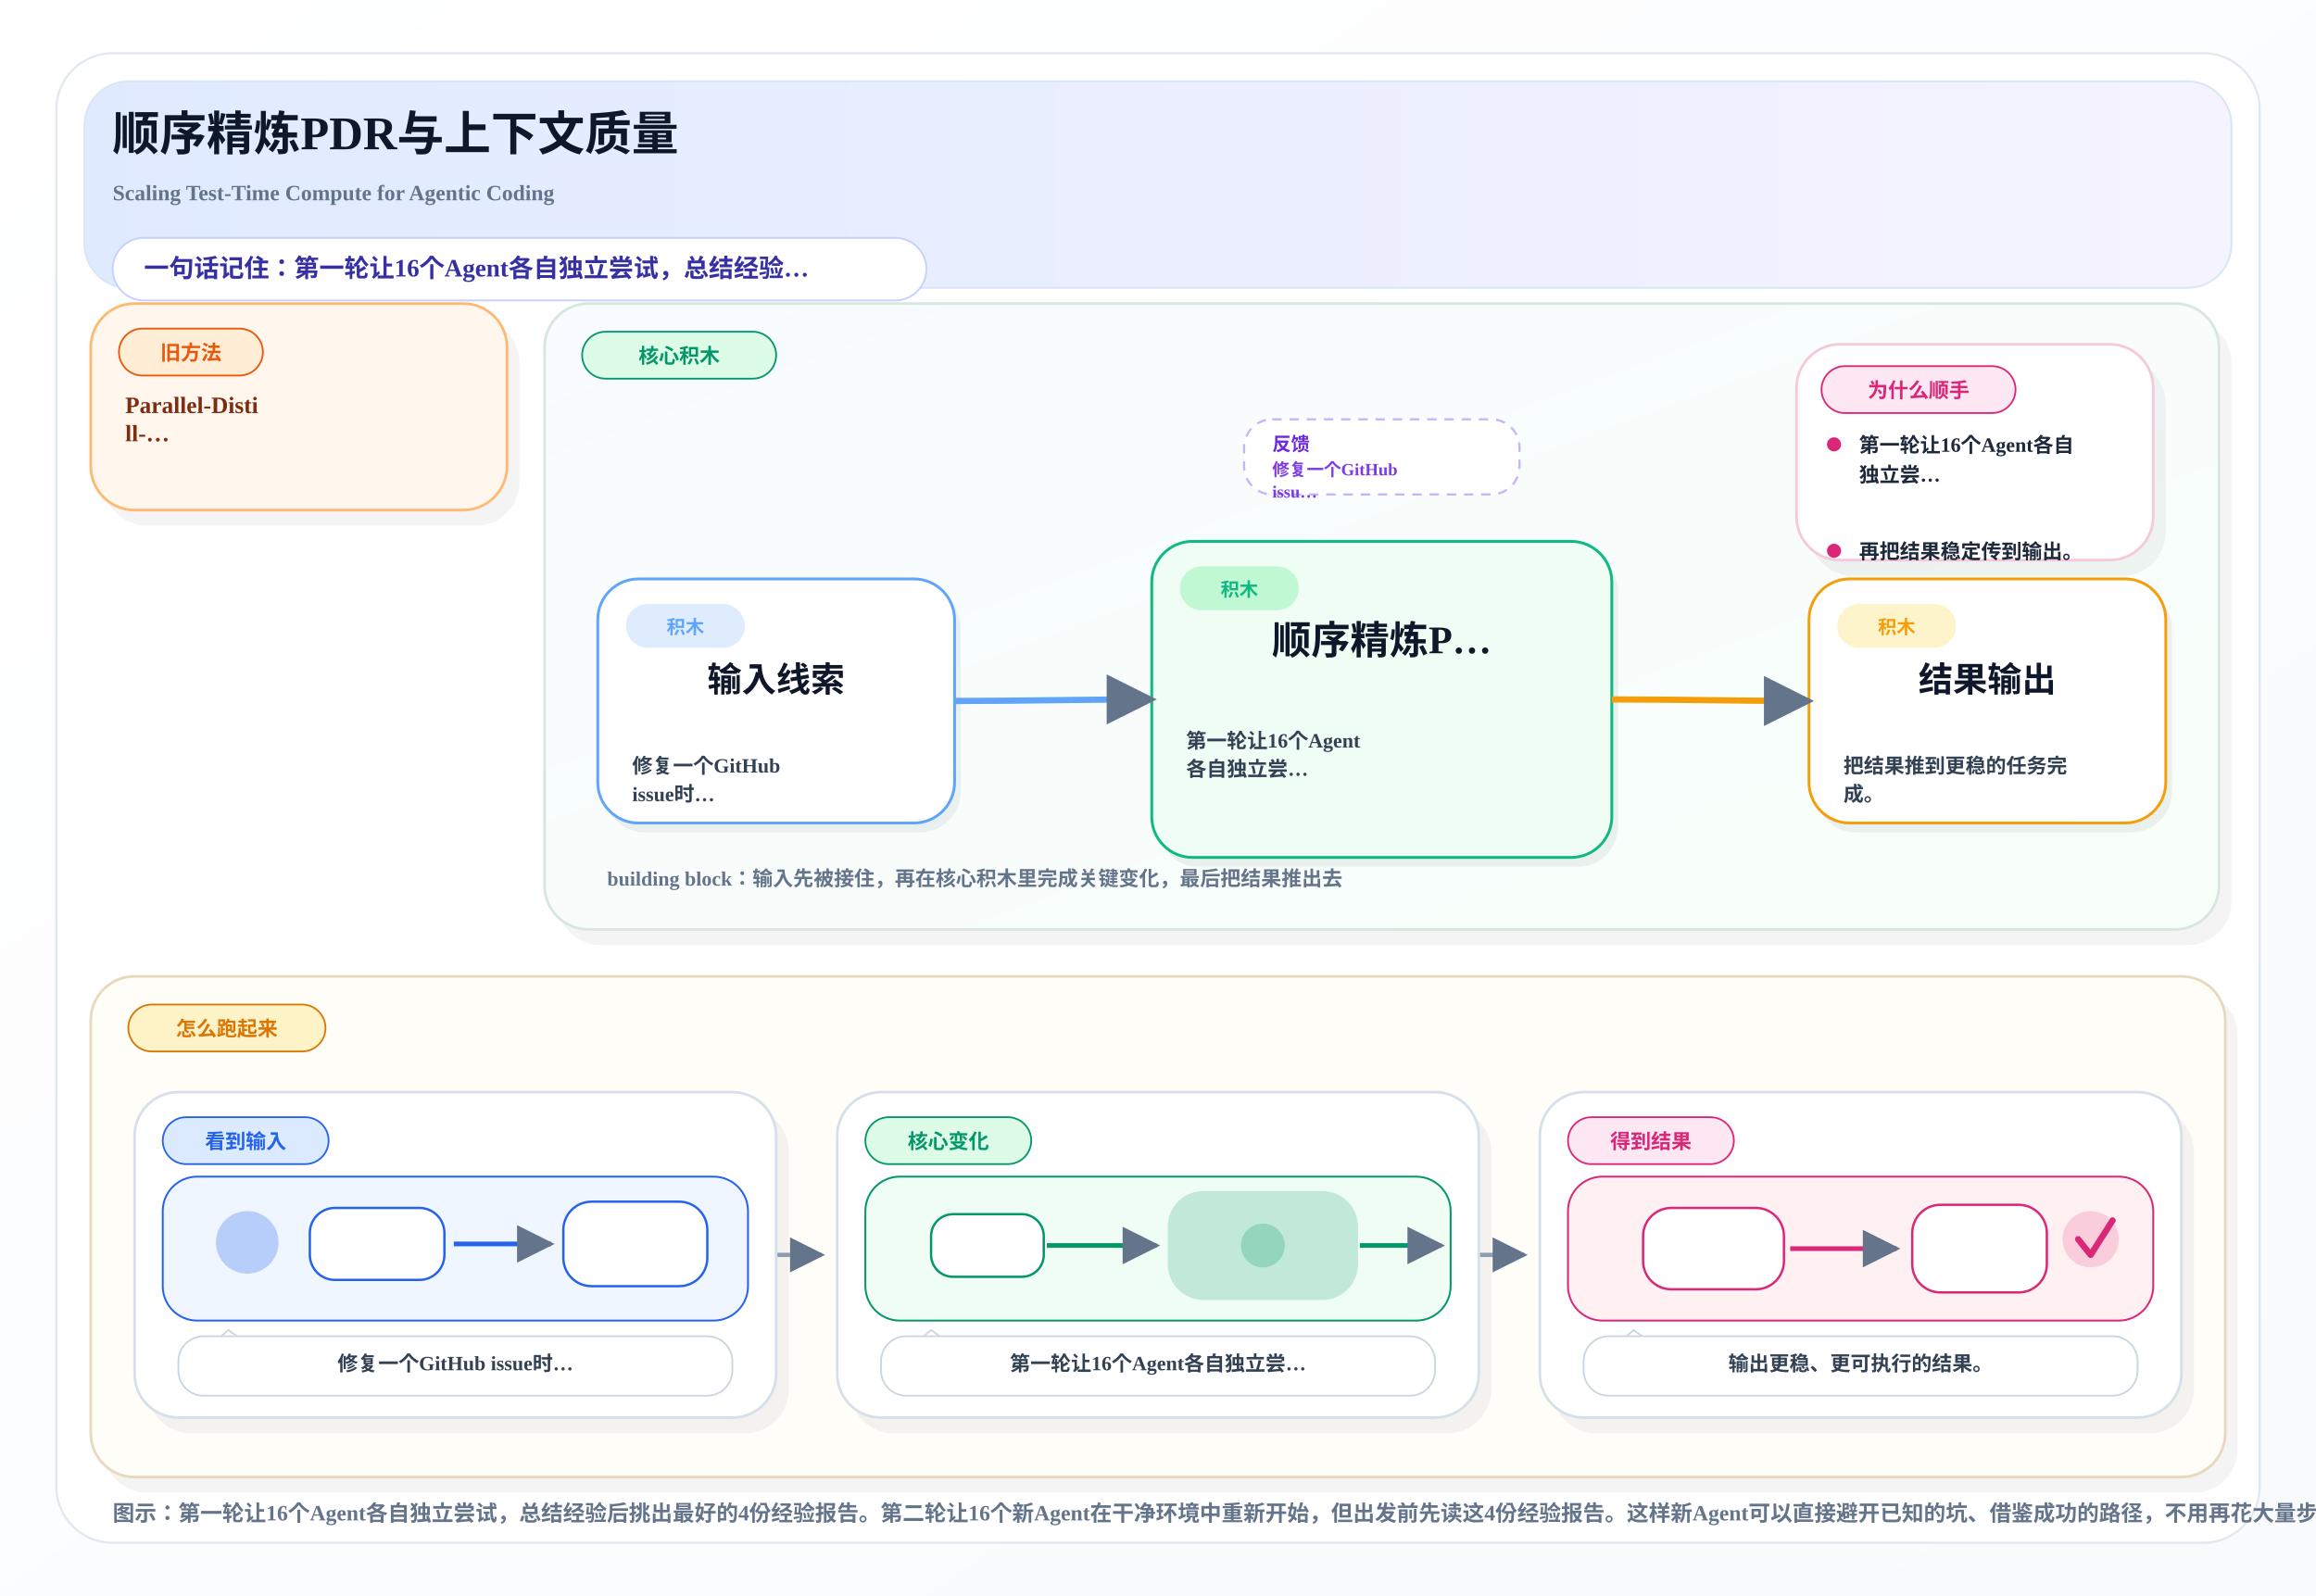
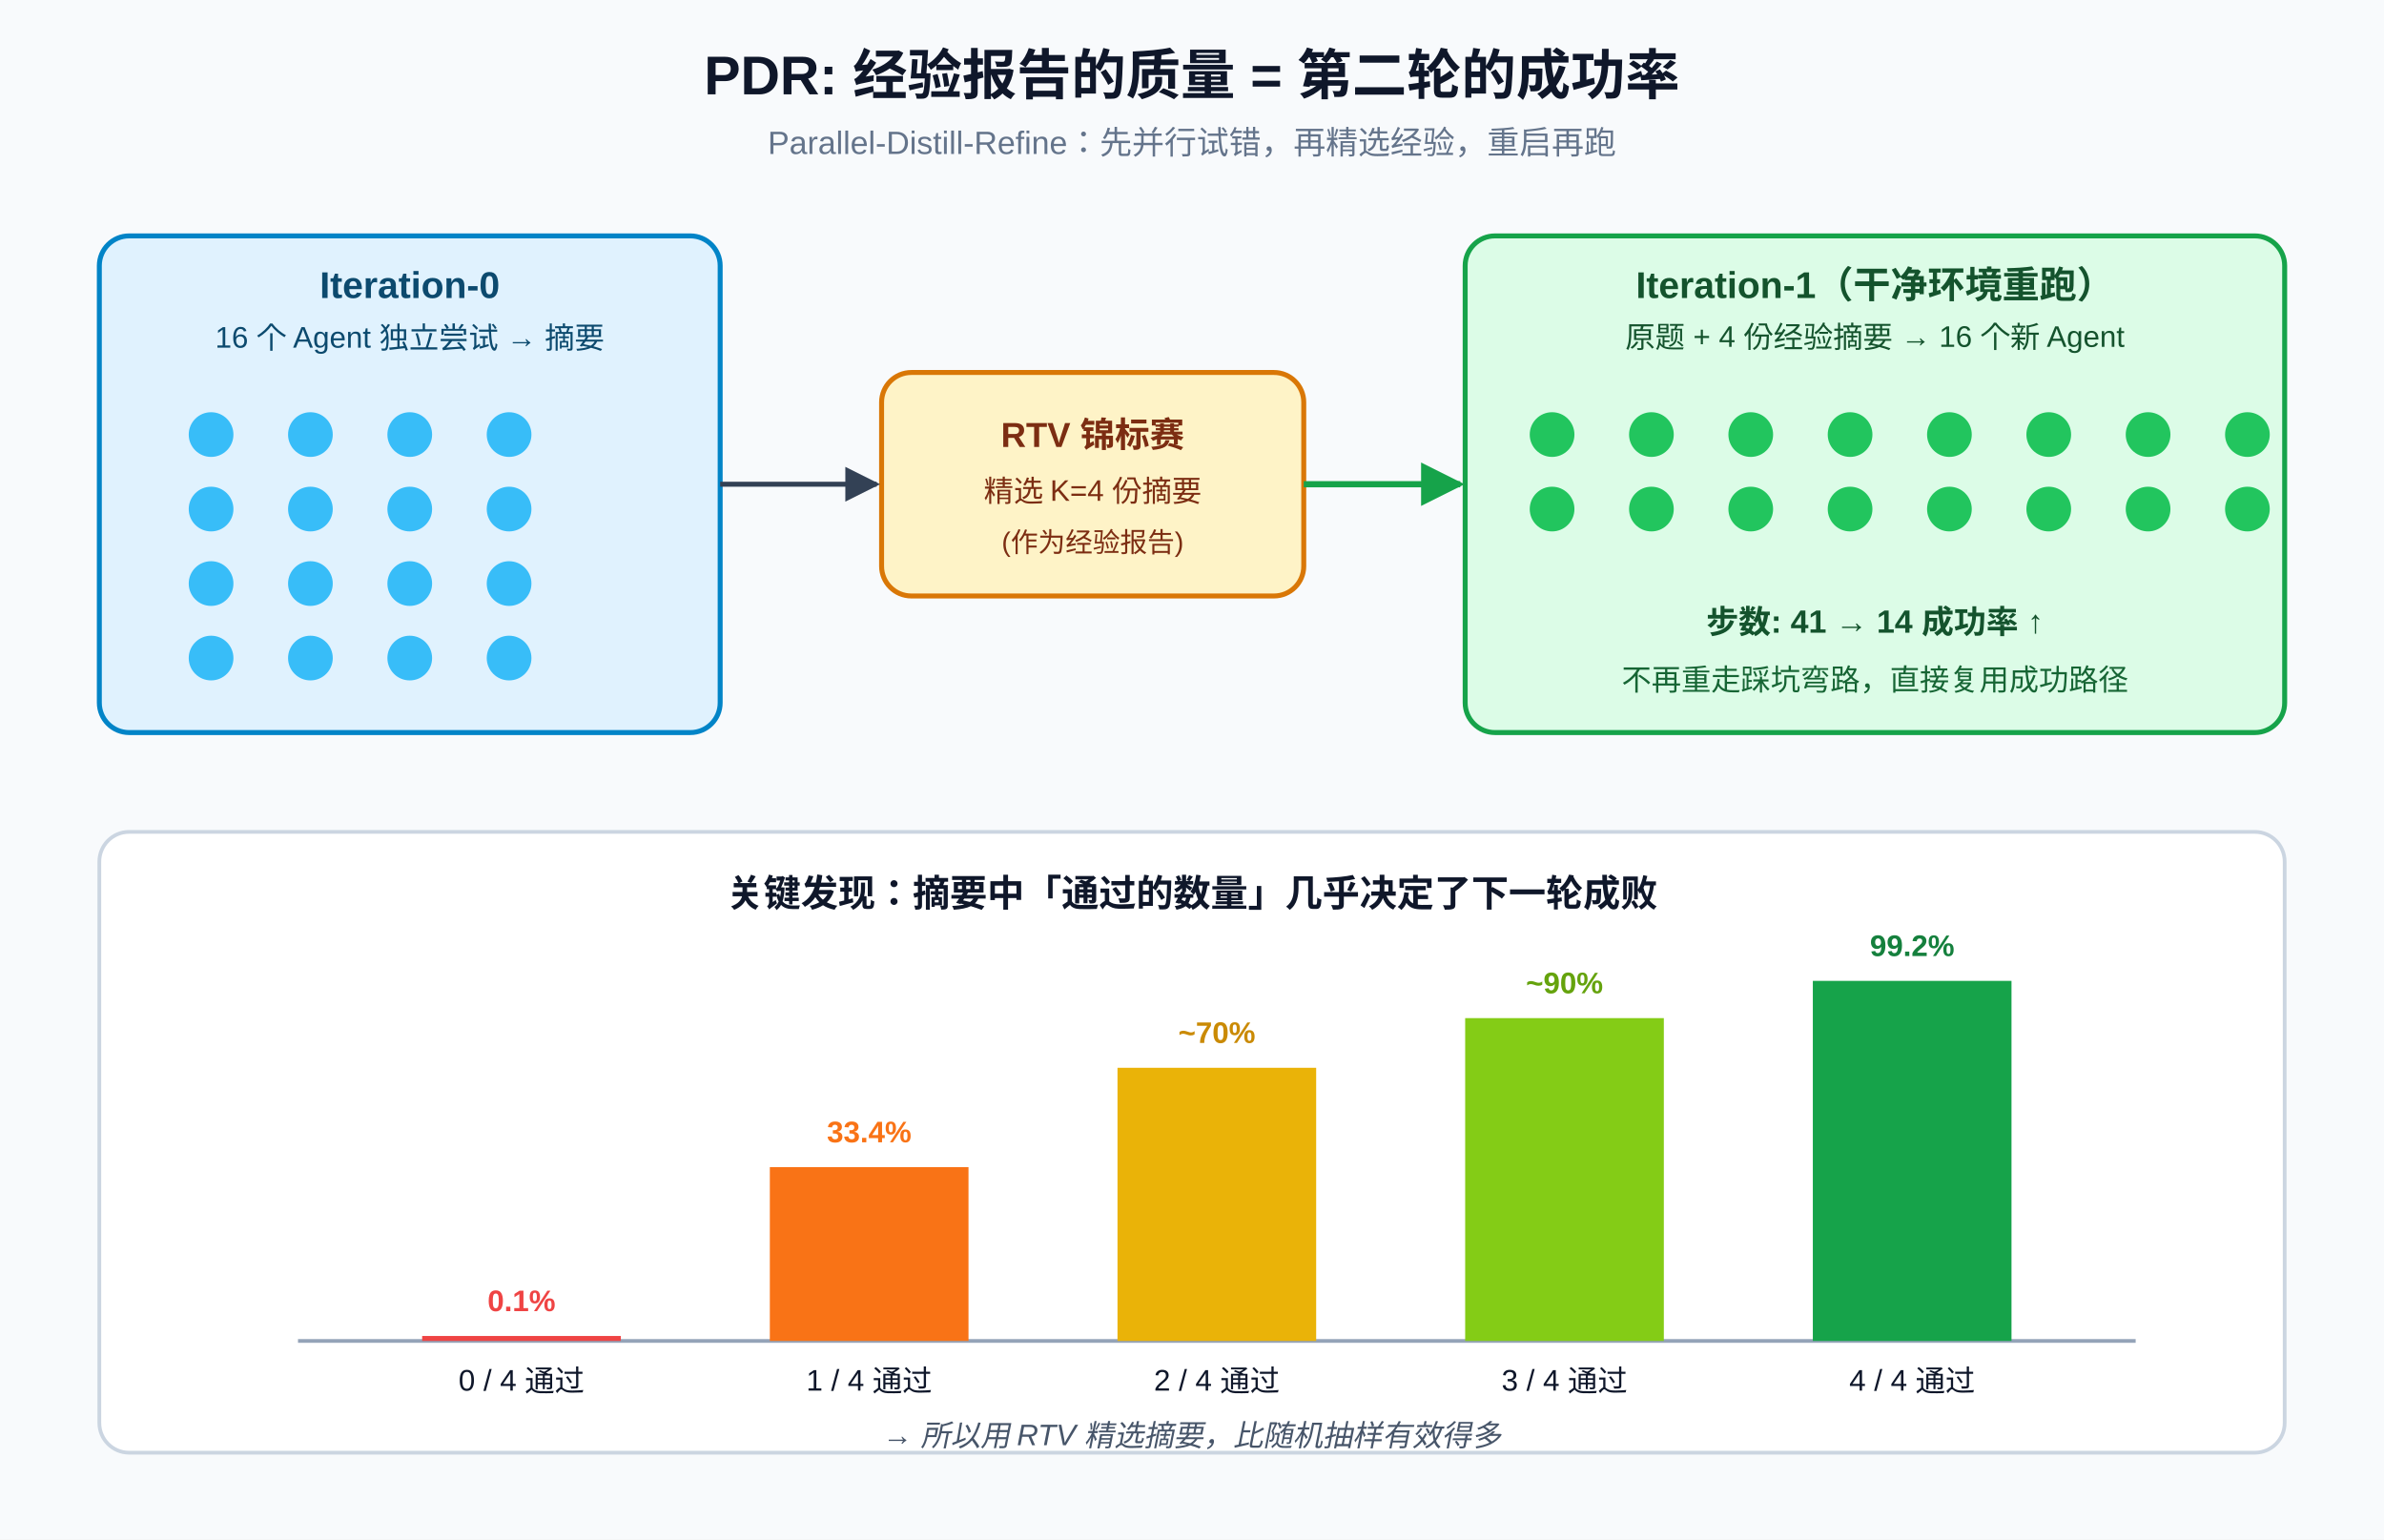
- <svg xmlns="http://www.w3.org/2000/svg" width="1480" height="1020" viewBox="0 0 1480 1020">
+ <svg xmlns="http://www.w3.org/2000/svg" viewBox="0 0 960 620" font-family="'Helvetica Neue',Arial,sans-serif">
  <defs>
-     <linearGradient id="pageBg" x1="0%" y1="0%" x2="100%" y2="100%">
-       <stop offset="0%" stop-color="#FFFFFF" />
-       <stop offset="100%" stop-color="#F8FAFC" />
-     </linearGradient>
-     <linearGradient id="heroBand" x1="0%" y1="0%" x2="100%" y2="0%">
-       <stop offset="0%" stop-color="#E0EAFF" />
-       <stop offset="100%" stop-color="#F5F3FF" />
-     </linearGradient>
-     <linearGradient id="mainBand" x1="0%" y1="0%" x2="100%" y2="100%">
-       <stop offset="0%" stop-color="#F8FBFF" />
-       <stop offset="100%" stop-color="#F8FFF9" />
-     </linearGradient>
-     <marker id="arrow" viewBox="0 0 10 10" refX="9" refY="5" markerWidth="8" markerHeight="8" orient="auto-start-reverse">
-       <path d="M 0 0 L 10 5 L 0 10 z" fill="#64748B" />
+     <marker id="ar" viewBox="0 0 10 10" refX="9" refY="5" markerWidth="7" markerHeight="7" orient="auto">
+       <path d="M0,0 L10,5 L0,10 z" fill="#334155" />
+     </marker>
+     <marker id="arG" viewBox="0 0 10 10" refX="9" refY="5" markerWidth="7" markerHeight="7" orient="auto">
+       <path d="M0,0 L10,5 L0,10 z" fill="#16a34a" />
    </marker>
  </defs>
-   <rect x="0" y="0" width="1480" height="1020" fill="url(#pageBg)" />
-   <rect x="36" y="34" width="1408" height="952" rx="36" fill="#FFFFFF" stroke="#E2E8F0" stroke-width="1.4" />
-   <rect x="54" y="52" width="1372" height="132" rx="28" fill="url(#heroBand)" stroke="#D8E6F5" stroke-width="1.2" />
-   <text x="72" y="96" font-size="30" font-weight="800" fill="#0F172A">顺序精炼PDR与上下文质量</text>
-   <text x="72" y="128" font-size="14" font-weight="600" fill="#64748B">Scaling Test-Time Compute for Agentic Coding</text>
-   <rect x="72" y="152" width="520" height="40" rx="20" fill="#FFFFFF" stroke="#C7D2FE" stroke-width="1.2" />
-   <text x="92" y="177" font-size="16" font-weight="700" fill="#3730A3">一句话记住：第一轮让16个Agent各自独立尝试，总结经验…</text>
-   <rect x="66.0" y="204.0" width="266.0" height="132.0" rx="28" fill="#0F172A" opacity="0.05" />
-   <rect x="58.0" y="194.0" width="266.0" height="132.0" rx="28" fill="#FFF7ED" stroke="#FDBA74" stroke-width="1.7" />
-   <rect x="76.0" y="210.0" width="92.0" height="30" rx="15" fill="#FFEDD5" stroke="#EA580C" stroke-width="1.1" />
-   <text x="122.0" y="230.0" text-anchor="middle" font-size="13" font-weight="800" fill="#EA580C">旧方法</text>
-   <text x="80.0" y="264.0" font-size="15" font-weight="700" fill="#7C2D12">Parallel-Disti</text>
-   <text x="80.0" y="282.0" font-size="15" font-weight="700" fill="#7C2D12">ll-…</text>
-   <rect x="356.0" y="204.0" width="1070.0" height="400.0" rx="28" fill="#0F172A" opacity="0.05" />
-   <rect x="348.0" y="194.0" width="1070.0" height="400.0" rx="28" fill="url(#mainBand)" stroke="#D7E7DD" stroke-width="1.7" />
-   <rect x="372.0" y="212.0" width="124.0" height="30" rx="15" fill="#DCFCE7" stroke="#059669" stroke-width="1.1" />
-   <text x="434.0" y="232.0" text-anchor="middle" font-size="13" font-weight="800" fill="#059669">核心积木</text>
-   <rect x="795.0" y="268.0" width="176.0" height="48" rx="18" fill="#FFFFFF" stroke="#C4B5FD" stroke-width="1.4" stroke-dasharray="6 5" />
-   <text x="813.0" y="288.0" font-size="12" font-weight="800" fill="#6D28D9">反馈</text>
-   <text x="813.0" y="304.0" font-size="11" font-weight="700" fill="#7C3AED">修复一个GitHub</text>
-   <text x="813.0" y="318.0" font-size="11" font-weight="700" fill="#7C3AED">issu…</text>
-   <rect x="1156.0" y="230.0" width="228.0" height="138.0" rx="28" fill="#0F172A" opacity="0.05" />
-   <rect x="1148.0" y="220.0" width="228.0" height="138.0" rx="28" fill="#FFFFFF" stroke="#F5C9DA" stroke-width="1.7" />
-   <rect x="1164.0" y="234.0" width="124.0" height="30" rx="15" fill="#FCE7F3" stroke="#DB2777" stroke-width="1.1" />
-   <text x="1226.0" y="254.0" text-anchor="middle" font-size="13" font-weight="800" fill="#DB2777">为什么顺手</text>
-   <circle cx="1172.0" cy="284.0" r="4.5" fill="#DB2777" />
-   <text x="1188.0" y="289.0" font-size="13" font-weight="600" fill="#1E293B">第一轮让16个Agent各自</text>
-   <text x="1188.0" y="308.0" font-size="13" font-weight="600" fill="#1E293B">独立尝…</text>
-   <circle cx="1172.0" cy="352.0" r="4.5" fill="#DB2777" />
-   <text x="1188.0" y="357.0" font-size="13" font-weight="600" fill="#1E293B">再把结果稳定传到输出。</text>
-   <rect x="386.0" y="376.0" width="228.0" height="156.0" rx="26" fill="#0F172A" opacity="0.06" />
-   <rect x="382.0" y="370.0" width="228.0" height="156.0" rx="26" fill="#FFFFFF" stroke="#60A5FA" stroke-width="1.8" />
-   <rect x="400.0" y="386.0" width="76" height="28" rx="14" fill="#DBEAFE" opacity="0.9" />
-   <text x="438.0" y="405.0" text-anchor="middle" font-size="12" font-weight="800" fill="#60A5FA">积木</text>
-   <text x="496.0" y="442.0" text-anchor="middle" font-size="22" font-weight="800" fill="#0F172A">输入线索</text>
-   <text x="404.0" y="494.0" font-size="13" font-weight="600" fill="#334155">修复一个GitHub</text>
-   <text x="404.0" y="512.0" font-size="13" font-weight="600" fill="#334155">issue时…</text>
-   <rect x="740.0" y="352.0" width="294.0" height="202.0" rx="26" fill="#0F172A" opacity="0.06" />
-   <rect x="736.0" y="346.0" width="294.0" height="202.0" rx="26" fill="#F0FDF4" stroke="#10B981" stroke-width="1.8" />
-   <rect x="754.0" y="362.0" width="76" height="28" rx="14" fill="#BBF7D0" opacity="0.9" />
-   <text x="792.0" y="381.0" text-anchor="middle" font-size="12" font-weight="800" fill="#10B981">积木</text>
-   <text x="883.0" y="418.0" text-anchor="middle" font-size="25" font-weight="800" fill="#0F172A">顺序精炼P…</text>
-   <text x="758.0" y="478.0" font-size="13" font-weight="600" fill="#334155">第一轮让16个Agent</text>
-   <text x="758.0" y="496.0" font-size="13" font-weight="600" fill="#334155">各自独立尝…</text>
-   <rect x="1160.0" y="376.0" width="228.0" height="156.0" rx="26" fill="#0F172A" opacity="0.06" />
-   <rect x="1156.0" y="370.0" width="228.0" height="156.0" rx="26" fill="#FFFFFF" stroke="#F59E0B" stroke-width="1.8" />
-   <rect x="1174.0" y="386.0" width="76" height="28" rx="14" fill="#FEF3C7" opacity="0.9" />
-   <text x="1212.0" y="405.0" text-anchor="middle" font-size="12" font-weight="800" fill="#F59E0B">积木</text>
-   <text x="1270.0" y="442.0" text-anchor="middle" font-size="22" font-weight="800" fill="#0F172A">结果输出</text>
-   <text x="1178.0" y="494.0" font-size="13" font-weight="600" fill="#334155">把结果推到更稳的任务完</text>
-   <text x="1178.0" y="512.0" font-size="13" font-weight="600" fill="#334155">成。</text>
-   <path d="M 610.0 448.0 C 652.0 448.0, 694.0 447.0, 736.0 447.0" fill="none" stroke="#60A5FA" stroke-width="4" marker-end="url(#arrow)" />
-   <path d="M 1030.0 447.0 C 1072.0 447.0, 1114.0 448.0, 1156.0 448.0" fill="none" stroke="#F59E0B" stroke-width="4" marker-end="url(#arrow)" />
-   <text x="388.0" y="566.0" font-size="13" font-weight="700" fill="#64748B">building block：输入先被接住，再在核心积木里完成关键变化，最后把结果推出去</text>
-   <rect x="66.0" y="634.0" width="1364.0" height="320.0" rx="28" fill="#0F172A" opacity="0.05" />
-   <rect x="58.0" y="624.0" width="1364.0" height="320.0" rx="28" fill="#FFFDF8" stroke="#E8D9BE" stroke-width="1.7" />
-   <rect x="82.0" y="642.0" width="126.0" height="30" rx="15" fill="#FEF3C7" stroke="#D97706" stroke-width="1.1" />
-   <text x="145.0" y="662.0" text-anchor="middle" font-size="13" font-weight="800" fill="#D97706">怎么跑起来</text>
-   <path d="M 496.0 802.0 C 516.0 802.0, 505.0 802.0, 525.0 802.0" fill="none" stroke="#94A3B8" stroke-width="2.8" marker-end="url(#arrow)" />
-   <path d="M 945.0 802.0 C 965.0 802.0, 954.0 802.0, 974.0 802.0" fill="none" stroke="#94A3B8" stroke-width="2.8" marker-end="url(#arrow)" />
-   <rect x="94.0" y="708.0" width="410.0" height="208.0" rx="28" fill="#0F172A" opacity="0.05" />
-   <rect x="86.0" y="698.0" width="410.0" height="208.0" rx="28" fill="#FFFFFF" stroke="#D7E0EA" stroke-width="1.7" />
-   <rect x="104.0" y="714.0" width="106.0" height="30" rx="15" fill="#DBEAFE" stroke="#2563EB" stroke-width="1.1" />
-   <text x="157.0" y="734.0" text-anchor="middle" font-size="13" font-weight="800" fill="#2563EB">看到输入</text>
-   <rect x="104.0" y="752.0" width="374.0" height="92" rx="22" fill="#EFF6FF" stroke="#2563EB" stroke-width="1.2" />
-   <circle cx="158.0" cy="794.0" r="20" fill="#2563EB" opacity="0.28" />
-   <rect x="198.0" y="772.0" width="86" height="46" rx="16" fill="#FFFFFF" stroke="#2563EB" stroke-width="1.5" />
-   <path d="M 290.0 795.0 C 316.0 795.0, 328.0 795.0, 352.0 795.0" fill="none" stroke="#2563EB" stroke-width="3" marker-end="url(#arrow)" />
-   <rect x="360.0" y="768.0" width="92" height="54" rx="18" fill="#FFFFFF" stroke="#2563EB" stroke-width="1.5" />
-   <path d="M 132.0 862.0 L 146.0 850.0 L 162.0 862.0" fill="#FFFFFF" stroke="#CBD5E1" stroke-width="1.1" />
-   <rect x="114.0" y="854.0" width="354.0" height="38" rx="16" fill="#FFFFFF" stroke="#CBD5E1" stroke-width="1.1" />
-   <text x="291.0" y="876.0" text-anchor="middle" font-size="13" font-weight="700" fill="#334155">修复一个GitHub issue时…</text>
-   <rect x="543.0" y="708.0" width="410.0" height="208.0" rx="28" fill="#0F172A" opacity="0.05" />
-   <rect x="535.0" y="698.0" width="410.0" height="208.0" rx="28" fill="#FFFFFF" stroke="#D7E0EA" stroke-width="1.7" />
-   <rect x="553.0" y="714.0" width="106.0" height="30" rx="15" fill="#DCFCE7" stroke="#059669" stroke-width="1.1" />
-   <text x="606.0" y="734.0" text-anchor="middle" font-size="13" font-weight="800" fill="#059669">核心变化</text>
-   <rect x="553.0" y="752.0" width="374.0" height="92" rx="22" fill="#F0FDF4" stroke="#059669" stroke-width="1.2" />
-   <rect x="595.0" y="776.0" width="72" height="40" rx="14" fill="#FFFFFF" stroke="#059669" stroke-width="1.5" />
-   <path d="M 669.0 796.0 C 699.0 796.0, 707.0 796.0, 739.0 796.0" fill="none" stroke="#059669" stroke-width="3" marker-end="url(#arrow)" />
-   <rect x="747.0" y="762.0" width="120" height="68" rx="22" fill="#059669" opacity="0.20" stroke="#059669" stroke-width="1.6" />
-   <circle cx="807.0" cy="796.0" r="14" fill="#059669" opacity="0.24" />
-   <path d="M 869.0 796.0 C 891.0 796.0, 899.0 796.0, 921.0 796.0" fill="none" stroke="#059669" stroke-width="3" marker-end="url(#arrow)" />
-   <path d="M 581.0 862.0 L 595.0 850.0 L 611.0 862.0" fill="#FFFFFF" stroke="#CBD5E1" stroke-width="1.1" />
-   <rect x="563.0" y="854.0" width="354.0" height="38" rx="16" fill="#FFFFFF" stroke="#CBD5E1" stroke-width="1.1" />
-   <text x="740.0" y="876.0" text-anchor="middle" font-size="13" font-weight="700" fill="#334155">第一轮让16个Agent各自独立尝…</text>
-   <rect x="992.0" y="708.0" width="410.0" height="208.0" rx="28" fill="#0F172A" opacity="0.05" />
-   <rect x="984.0" y="698.0" width="410.0" height="208.0" rx="28" fill="#FFFFFF" stroke="#D7E0EA" stroke-width="1.7" />
-   <rect x="1002.0" y="714.0" width="106.0" height="30" rx="15" fill="#FCE7F3" stroke="#DB2777" stroke-width="1.1" />
-   <text x="1055.0" y="734.0" text-anchor="middle" font-size="13" font-weight="800" fill="#DB2777">得到结果</text>
-   <rect x="1002.0" y="752.0" width="374.0" height="92" rx="22" fill="#FFF1F2" stroke="#DB2777" stroke-width="1.2" />
-   <rect x="1050.0" y="772.0" width="90" height="52" rx="18" fill="#FFFFFF" stroke="#DB2777" stroke-width="1.5" />
-   <path d="M 1144.0 798.0 C 1172.0 798.0, 1186.0 798.0, 1212.0 798.0" fill="none" stroke="#DB2777" stroke-width="3" marker-end="url(#arrow)" />
-   <rect x="1222.0" y="770.0" width="86" height="56" rx="18" fill="#FFFFFF" stroke="#DB2777" stroke-width="1.5" />
-   <circle cx="1336.0" cy="792.0" r="18" fill="#DB2777" opacity="0.18" />
-   <path d="M 1328.0 792.0 L 1336.0 802.0 L 1350.0 780.0" fill="none" stroke="#DB2777" stroke-width="4" stroke-linecap="round" stroke-linejoin="round" />
-   <path d="M 1030.0 862.0 L 1044.0 850.0 L 1060.0 862.0" fill="#FFFFFF" stroke="#CBD5E1" stroke-width="1.1" />
-   <rect x="1012.0" y="854.0" width="354.0" height="38" rx="16" fill="#FFFFFF" stroke="#CBD5E1" stroke-width="1.1" />
-   <text x="1189.0" y="876.0" text-anchor="middle" font-size="13" font-weight="700" fill="#334155">输出更稳、更可执行的结果。</text>
-   <text x="72" y="972" font-size="14" font-weight="600" fill="#64748B">图示：第一轮让16个Agent各自独立尝试，总结经验后挑出最好的4份经验报告。第二轮让16个新Agent在干净环境中重新开始，但出发前先读这4份经验报告。这样新Agent可以直接避开已知的坑、借鉴成功的路径，不用再花大量步骤去探索目录结构和试错。关键发现是：经验报告的质量直接决定了第二轮的成功率，所以用RTV精选比随机抽取效果更好。</text>
+   <rect width="960" height="620" fill="#f8fafc" />
+   <text x="480" y="38" text-anchor="middle" font-size="22" font-weight="700" fill="#0f172a">PDR: 经验报告的质量 = 第二轮的成功率</text>
+   <text x="480" y="62" text-anchor="middle" font-size="13" fill="#64748b">Parallel-Distill-Refine：先并行试错，再精选经验，重启再跑</text>
+   <rect x="40" y="95" width="250" height="200" rx="12" fill="#e0f2fe" stroke="#0284c7" stroke-width="2" />
+   <text x="165" y="120" text-anchor="middle" font-size="15" font-weight="700" fill="#0c4a6e">Iteration-0</text>
+   <text x="165" y="140" text-anchor="middle" font-size="12" fill="#0c4a6e">16 个 Agent 独立尝试 → 摘要</text>
+   <g fill="#38bdf8">
+     <circle cx="85" cy="175" r="9" />
+     <circle cx="125" cy="175" r="9" />
+     <circle cx="165" cy="175" r="9" />
+     <circle cx="205" cy="175" r="9" />
+     <circle cx="85" cy="205" r="9" />
+     <circle cx="125" cy="205" r="9" />
+     <circle cx="165" cy="205" r="9" />
+     <circle cx="205" cy="205" r="9" />
+     <circle cx="85" cy="235" r="9" />
+     <circle cx="125" cy="235" r="9" />
+     <circle cx="165" cy="235" r="9" />
+     <circle cx="205" cy="235" r="9" />
+     <circle cx="85" cy="265" r="9" />
+     <circle cx="125" cy="265" r="9" />
+     <circle cx="165" cy="265" r="9" />
+     <circle cx="205" cy="265" r="9" />
+   </g>
+   <rect x="355" y="150" width="170" height="90" rx="12" fill="#fef3c7" stroke="#d97706" stroke-width="2" />
+   <text x="440" y="180" text-anchor="middle" font-size="14" font-weight="700" fill="#7c2d12">RTV 锦标赛</text>
+   <text x="440" y="202" text-anchor="middle" font-size="12" fill="#7c2d12">精选 K=4 份摘要</text>
+   <text x="440" y="222" text-anchor="middle" font-size="11" fill="#7c2d12">(作为经验报告)</text>
+   <line x1="290" y1="195" x2="353" y2="195" stroke="#334155" stroke-width="2" marker-end="url(#ar)" />
+   <rect x="590" y="95" width="330" height="200" rx="12" fill="#dcfce7" stroke="#16a34a" stroke-width="2" />
+   <text x="755" y="120" text-anchor="middle" font-size="15" font-weight="700" fill="#14532d">Iteration-1（干净环境重跑）</text>
+   <text x="755" y="140" text-anchor="middle" font-size="12" fill="#14532d">原题 + 4 份经验摘要 → 16 个新 Agent</text>
+   <g fill="#22c55e">
+     <circle cx="625" cy="175" r="9" />
+     <circle cx="665" cy="175" r="9" />
+     <circle cx="705" cy="175" r="9" />
+     <circle cx="745" cy="175" r="9" />
+     <circle cx="785" cy="175" r="9" />
+     <circle cx="825" cy="175" r="9" />
+     <circle cx="865" cy="175" r="9" />
+     <circle cx="905" cy="175" r="9" />
+     <circle cx="625" cy="205" r="9" />
+     <circle cx="665" cy="205" r="9" />
+     <circle cx="705" cy="205" r="9" />
+     <circle cx="745" cy="205" r="9" />
+     <circle cx="785" cy="205" r="9" />
+     <circle cx="825" cy="205" r="9" />
+     <circle cx="865" cy="205" r="9" />
+     <circle cx="905" cy="205" r="9" />
+   </g>
+   <text x="755" y="255" text-anchor="middle" font-size="13" font-weight="600" fill="#14532d">步数: 41 → 14   成功率 ↑</text>
+   <text x="755" y="278" text-anchor="middle" font-size="12" fill="#166534">不再重走踩坑弯路，直接复用成功路径</text>
+   <line x1="525" y1="195" x2="588" y2="195" stroke="#16a34a" stroke-width="2.5" marker-end="url(#arG)" />
+   <rect x="40" y="335" width="880" height="250" rx="12" fill="#ffffff" stroke="#cbd5e1" stroke-width="1.5" />
+   <text x="480" y="365" text-anchor="middle" font-size="15" font-weight="700" fill="#0f172a">关键发现：摘要中「通过的数量」几乎决定了下一轮成败</text>
+   <g font-size="12" fill="#0f172a">
+     <line x1="120" y1="540" x2="860" y2="540" stroke="#94a3b8" stroke-width="1.5" />
+     <rect x="170" y="538" width="80" height="2" fill="#ef4444" />
+     <text x="210" y="560" text-anchor="middle">0 / 4 通过</text>
+     <text x="210" y="528" text-anchor="middle" font-weight="700" fill="#ef4444">0.1%</text>
+     <rect x="310" y="470" width="80" height="70" fill="#f97316" />
+     <text x="350" y="560" text-anchor="middle">1 / 4 通过</text>
+     <text x="350" y="460" text-anchor="middle" font-weight="700" fill="#f97316">33.4%</text>
+     <rect x="450" y="430" width="80" height="110" fill="#eab308" />
+     <text x="490" y="560" text-anchor="middle">2 / 4 通过</text>
+     <text x="490" y="420" text-anchor="middle" font-weight="700" fill="#ca8a04">~70%</text>
+     <rect x="590" y="410" width="80" height="130" fill="#84cc16" />
+     <text x="630" y="560" text-anchor="middle">3 / 4 通过</text>
+     <text x="630" y="400" text-anchor="middle" font-weight="700" fill="#65a30d">~90%</text>
+     <rect x="730" y="395" width="80" height="145" fill="#16a34a" />
+     <text x="770" y="560" text-anchor="middle">4 / 4 通过</text>
+     <text x="770" y="385" text-anchor="middle" font-weight="700" fill="#15803d">99.2%</text>
+   </g>
+   <text x="480" y="582" text-anchor="middle" font-size="12" fill="#475569" font-style="italic">→ 所以用 RTV 精选摘要，比随机抽样有效得多</text>
</svg>
